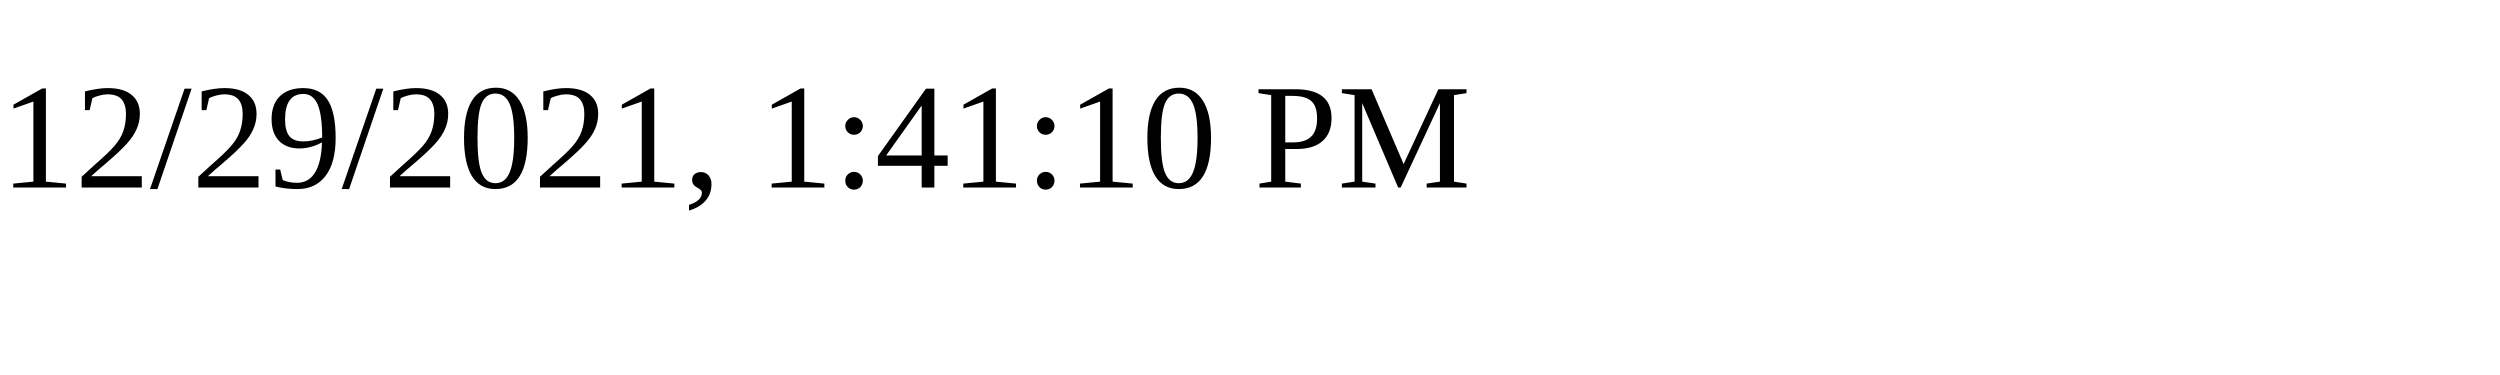
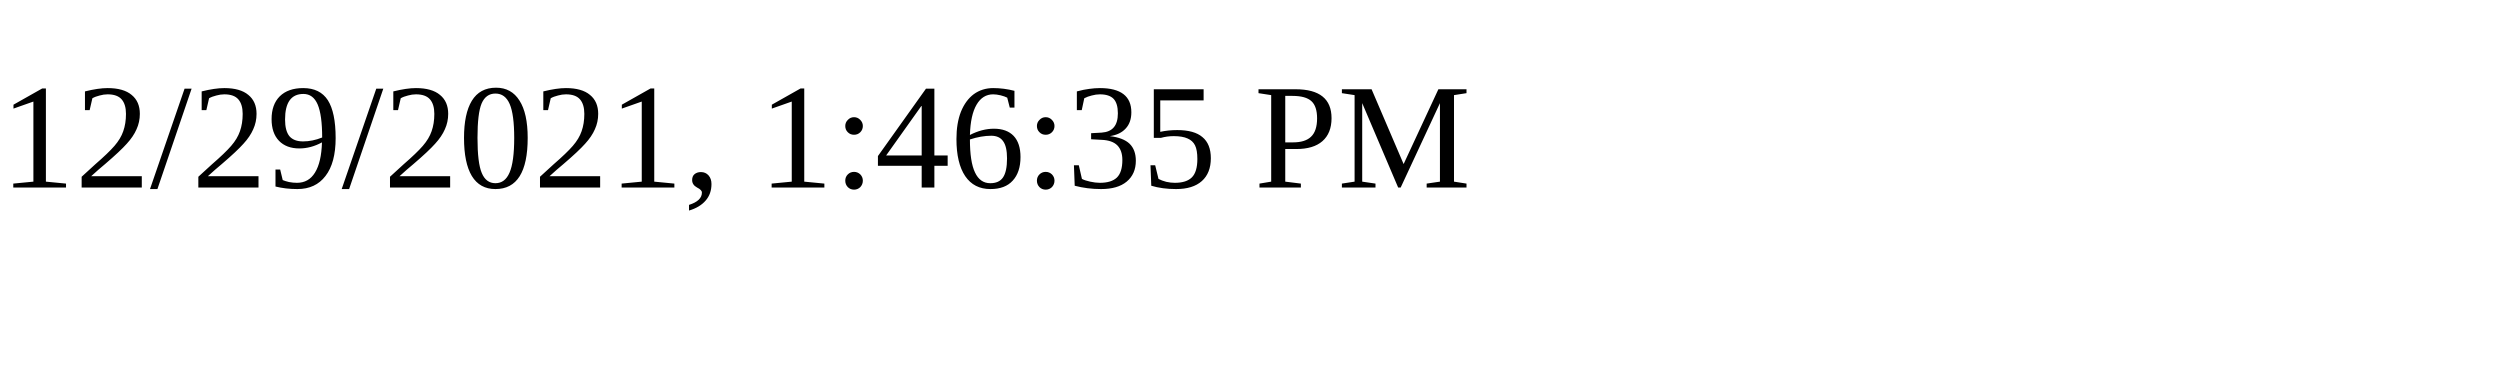
<svg xmlns="http://www.w3.org/2000/svg" height="30" width="200">
-   <text x="0" y="15">12/29/2021, 1:41:10 PM</text>
+   <text x="0" y="15">12/29/2021, 1:46:35 PM</text>
</svg>
